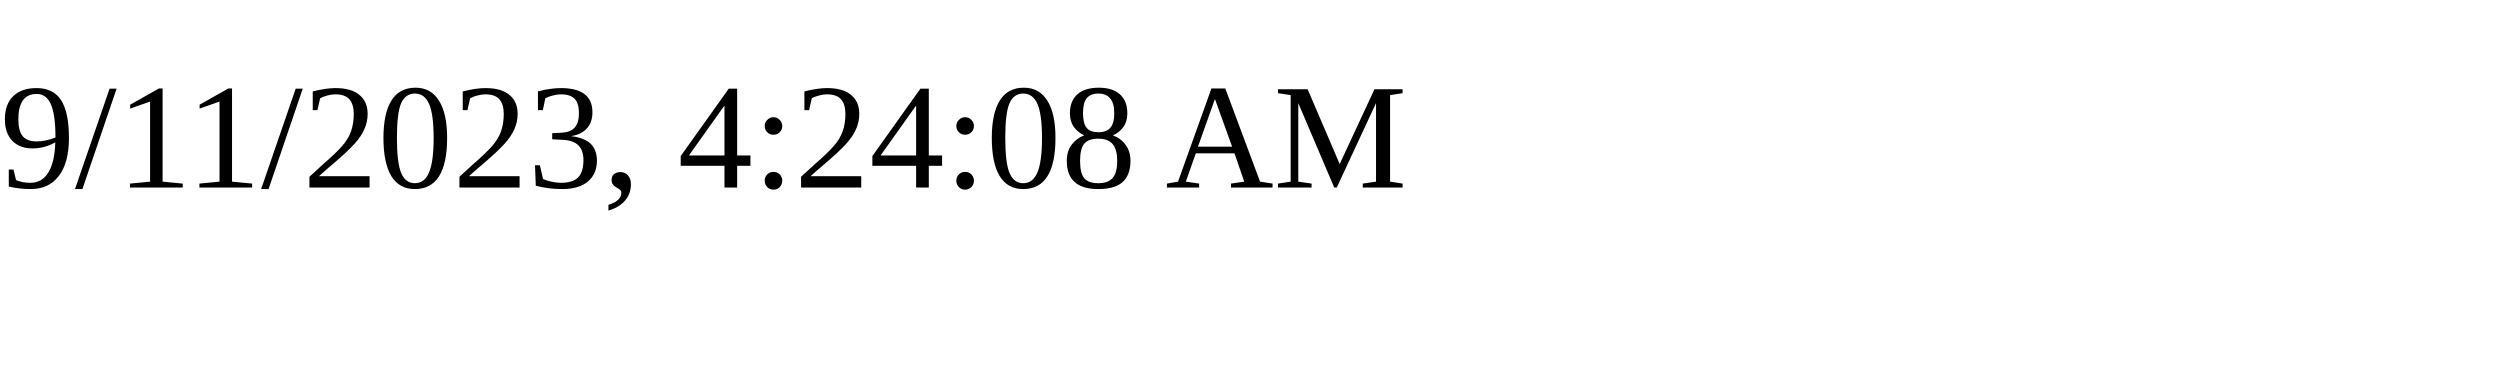
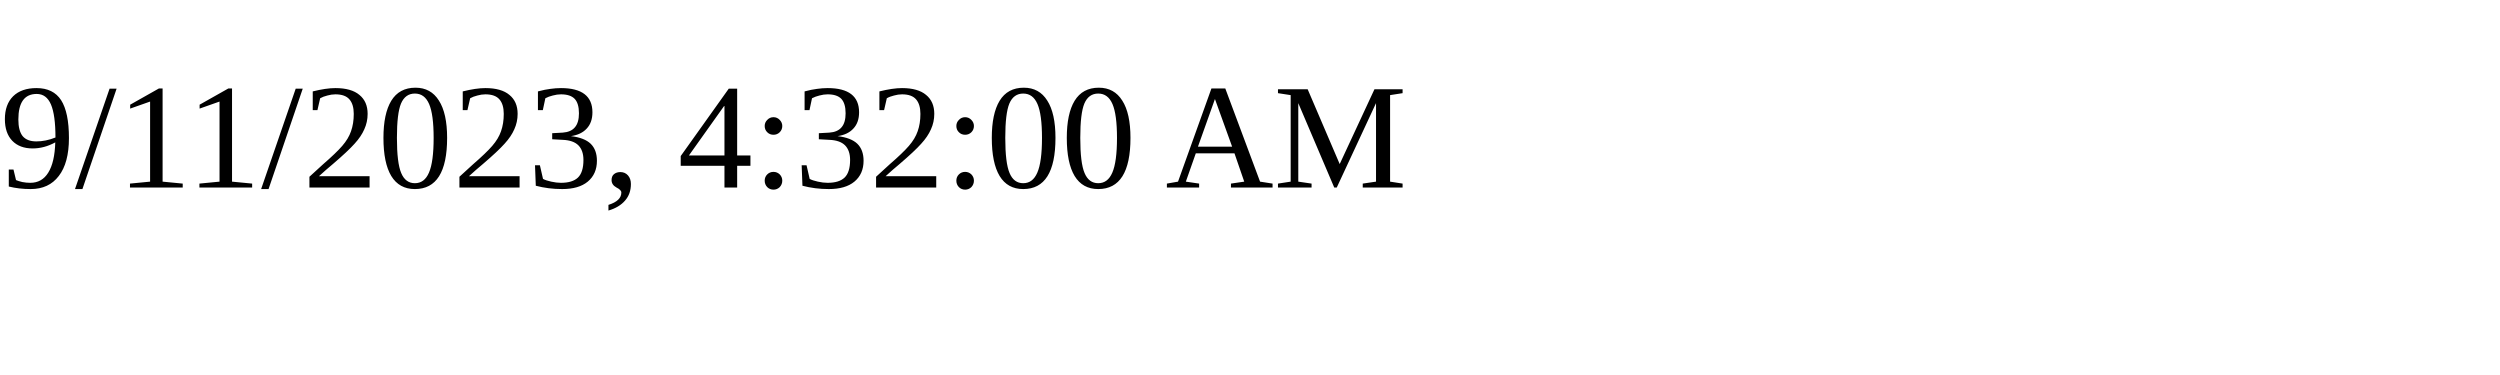
<svg xmlns="http://www.w3.org/2000/svg" height="30" width="200">
-   <text x="0" y="15">9/11/2023, 4:24:08 AM</text>
+   <text x="0" y="15">9/11/2023, 4:32:00 AM</text>
</svg>
